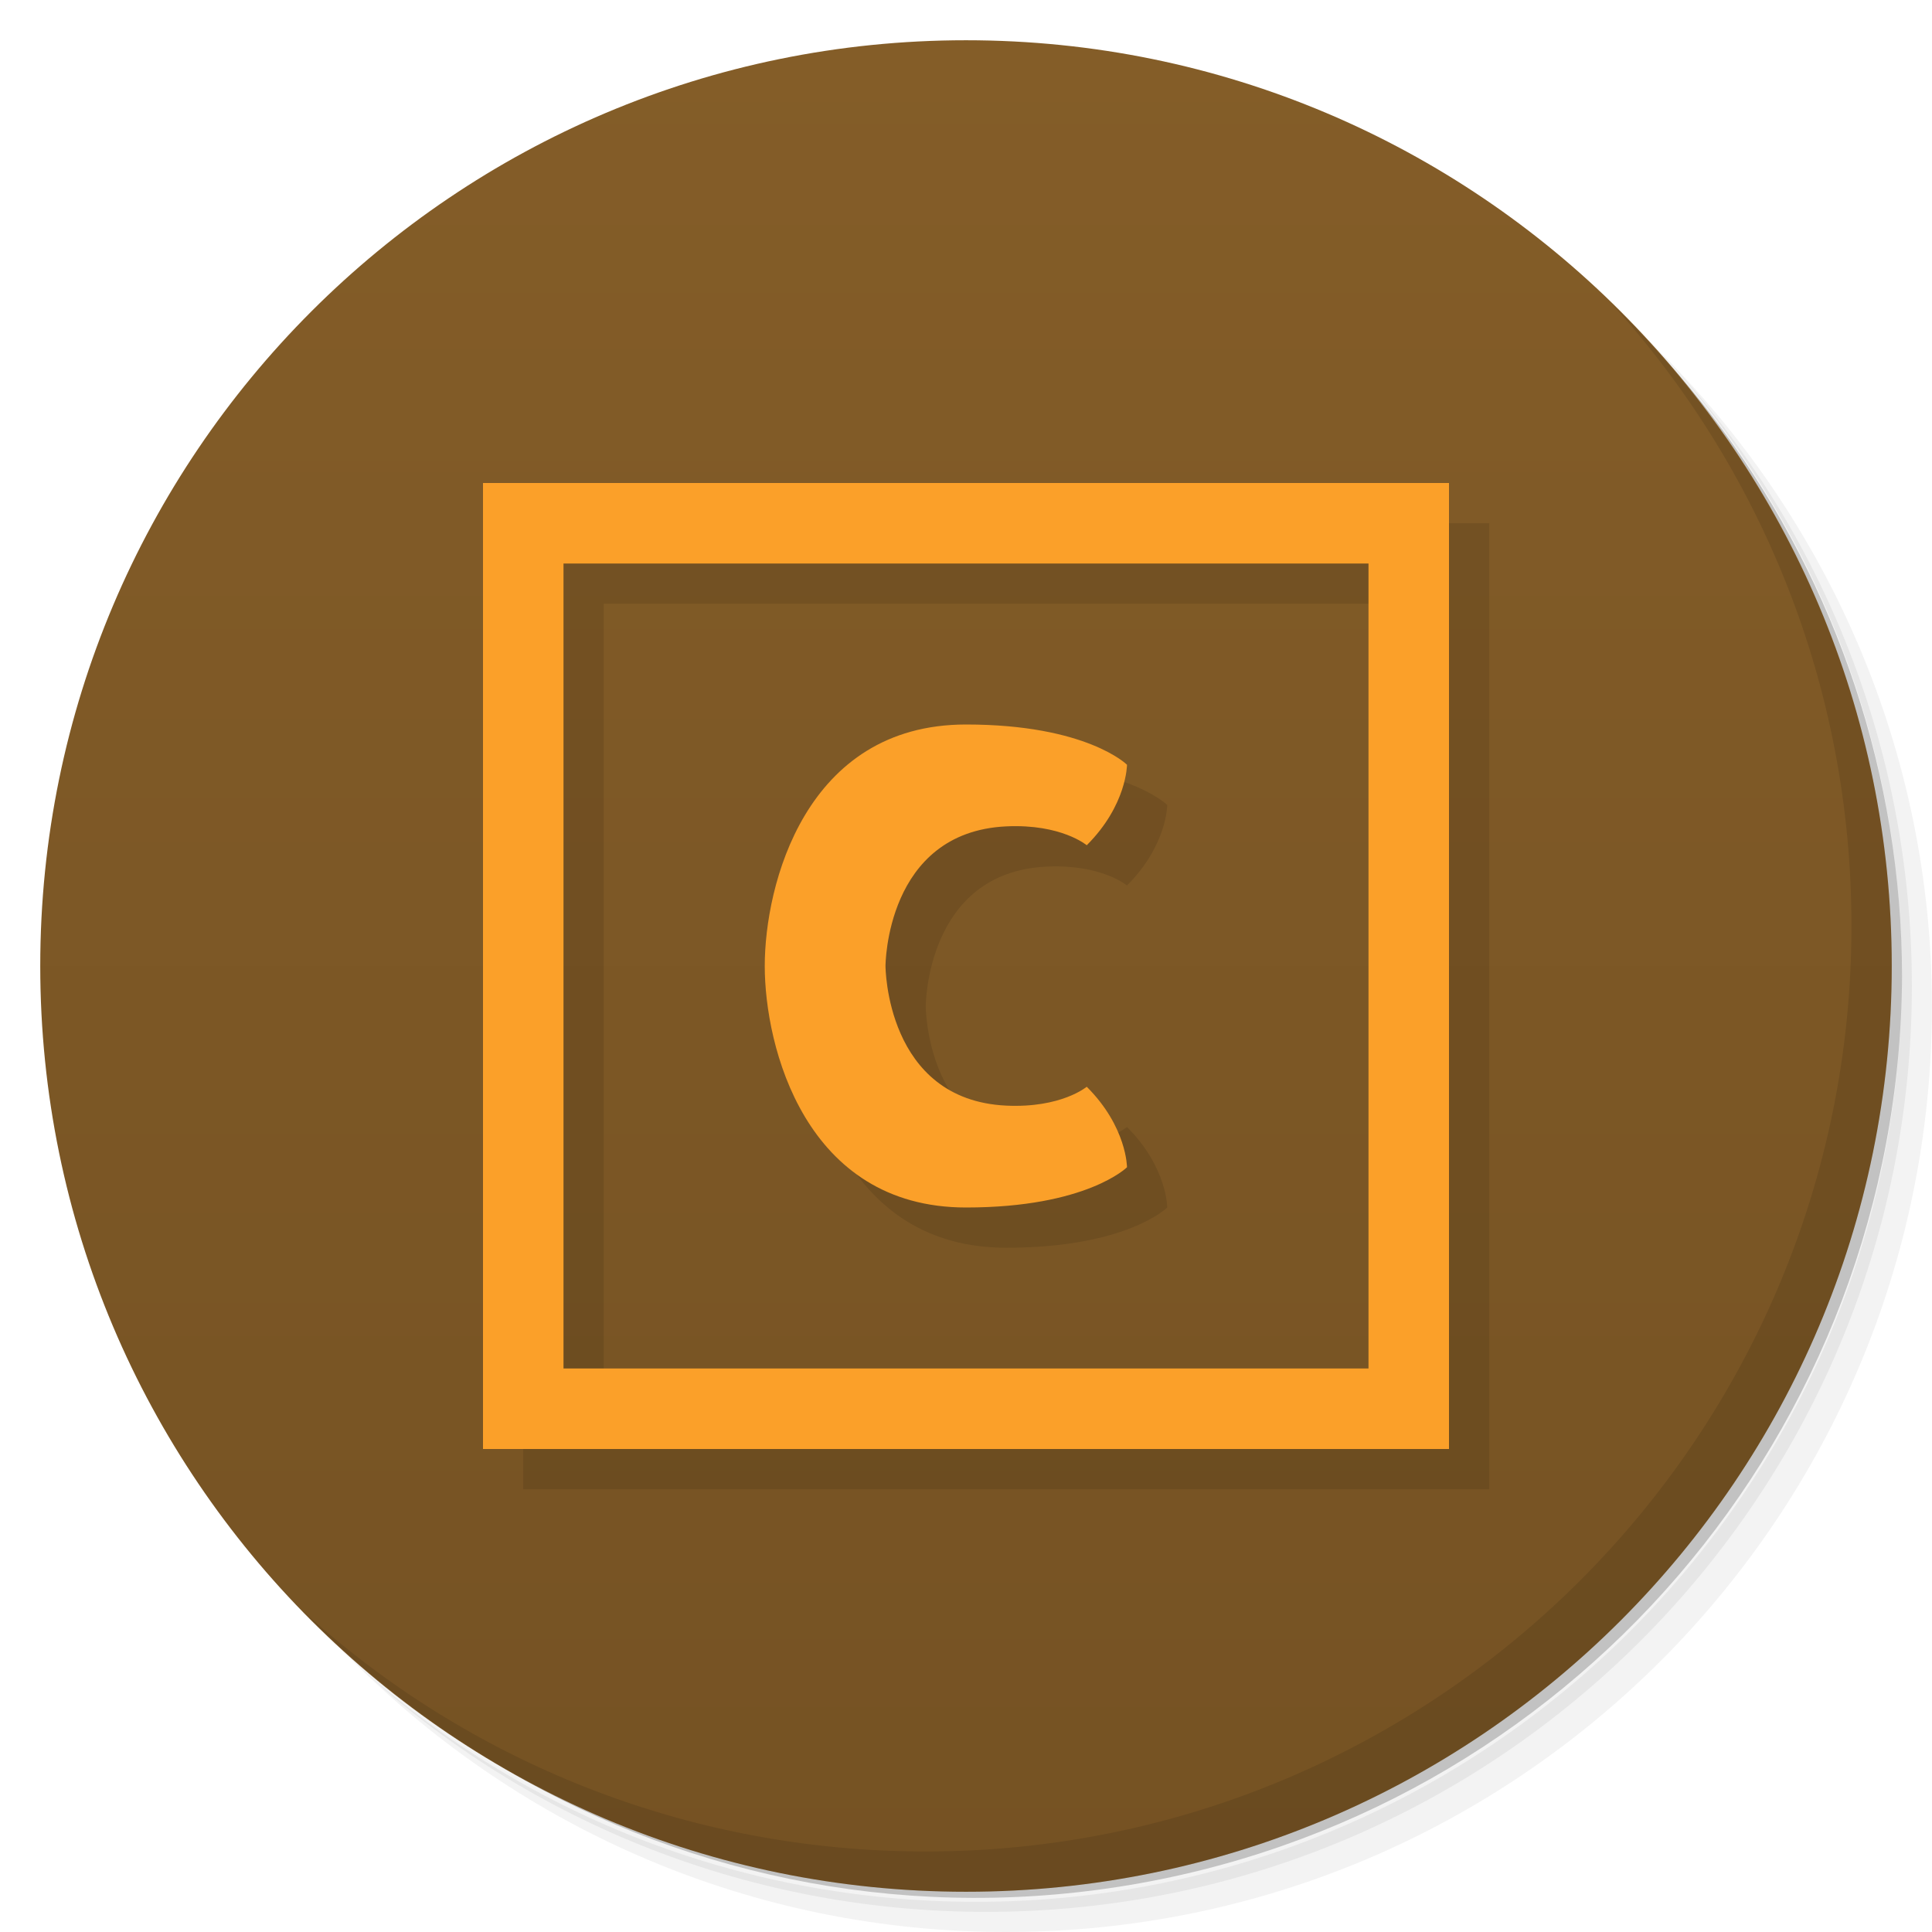
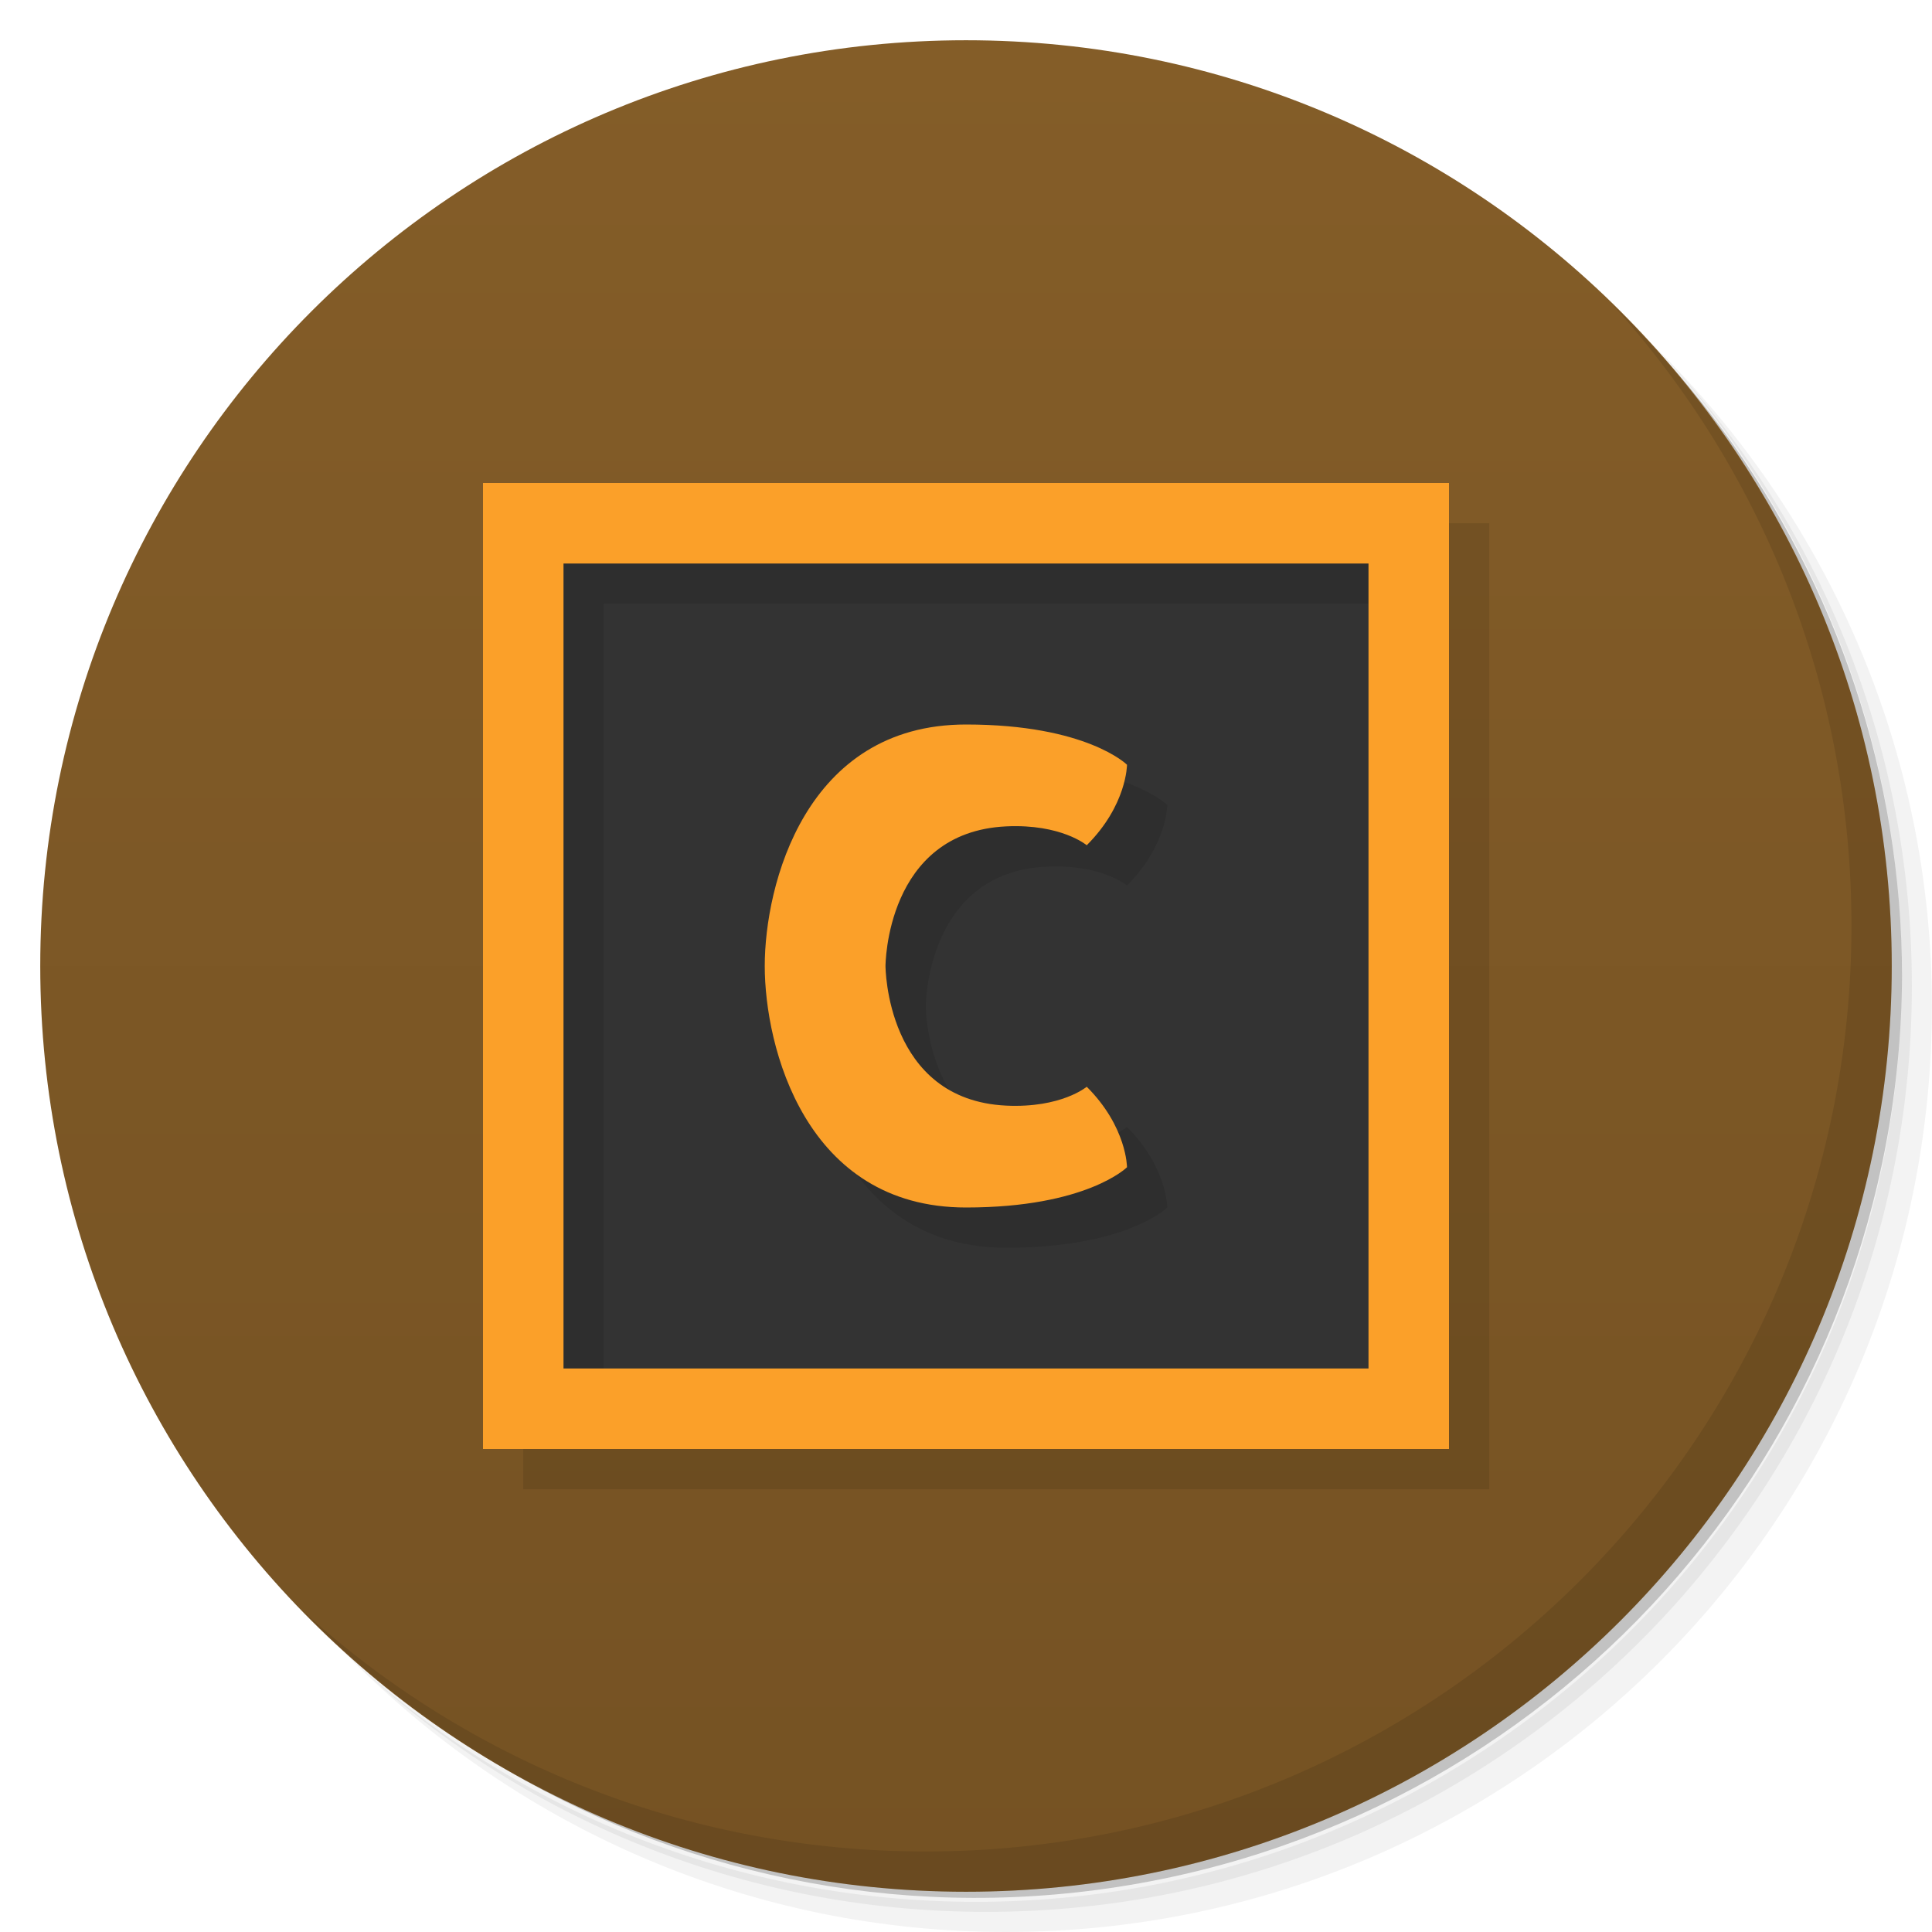
<svg xmlns="http://www.w3.org/2000/svg" version="1.1" viewBox="0 0 48 48">
  <defs>
    <linearGradient id="bg" x2="0" y1="1" y2="47" gradientUnits="userSpaceOnUse">
      <stop style="stop-color:#845d28" offset="0" />
      <stop style="stop-color:#755223" offset="1" />
    </linearGradient>
  </defs>
  <path d="m36.31 5c5.859 4.062 9.688 10.831 9.688 18.5 0 12.426-10.07 22.5-22.5 22.5-7.669 0-14.438-3.828-18.5-9.688 1.037 1.822 2.306 3.499 3.781 4.969 4.085 3.712 9.514 5.969 15.469 5.969 12.703 0 23-10.298 23-23 0-5.954-2.256-11.384-5.969-15.469-1.469-1.475-3.147-2.744-4.969-3.781zm4.969 3.781c3.854 4.113 6.219 9.637 6.219 15.719 0 12.703-10.297 23-23 23-6.081 0-11.606-2.364-15.719-6.219 4.16 4.144 9.883 6.719 16.219 6.719 12.703 0 23-10.298 23-23 0-6.335-2.575-12.06-6.719-16.219z" style="opacity:.05" />
  <path d="m41.28 8.781c3.712 4.085 5.969 9.514 5.969 15.469 0 12.703-10.297 23-23 23-5.954 0-11.384-2.256-15.469-5.969 4.113 3.854 9.637 6.219 15.719 6.219 12.703 0 23-10.298 23-23 0-6.081-2.364-11.606-6.219-15.719z" style="opacity:.1" />
  <path d="m31.25 2.375c8.615 3.154 14.75 11.417 14.75 21.13 0 12.426-10.07 22.5-22.5 22.5-9.708 0-17.971-6.135-21.12-14.75a23 23 0 0 0 44.875-7 23 23 0 0 0-16-21.875z" style="opacity:.2" />
  <circle cx="24" cy="24" r="23" style="fill:url(#bg)" />
  <path d="m40.03 7.531c3.712 4.084 5.969 9.514 5.969 15.469 0 12.703-10.297 23-23 23-5.954 0-11.384-2.256-15.469-5.969 4.178 4.291 10.01 6.969 16.469 6.969 12.703 0 23-10.298 23-23 0-6.462-2.677-12.291-6.969-16.469z" style="opacity:.1" />
+   <rect x="13" y="13" width="22" height="22" style="fill:#333;paint-order:stroke fill markers" />
  <path d="m13 13v24h24v-24zm2 2h20v20h-20zm10 4c-4 0-5 4-5 6s1 6 5 6c3 0 4-1 4-1s0-1-1-2c0 0-0.632 0.533-2 0.469-2.997-0.142-3-3.469-3-3.469s0.003-3.327 3-3.469c1.368-0.065 2 0.469 2 0.469 1-1 1-2 1-2s-1-1-4-1z" style="opacity:.1" />
  <path d="m12 12v24h24v-24h-24zm2 2h20v20h-20v-20zm10 4c-4 0-5 4-5 6s1 6 5 6c3 0 4-1 4-1s0-1-1-2c0 0-0.632 0.533-2 0.469-2.997-0.142-3-3.469-3-3.469s0.003-3.327 3-3.469c1.368-0.065 2 0.469 2 0.469 1-1 1-2 1-2s-1-1-4-1z" style="fill:#fba029" />
</svg>
